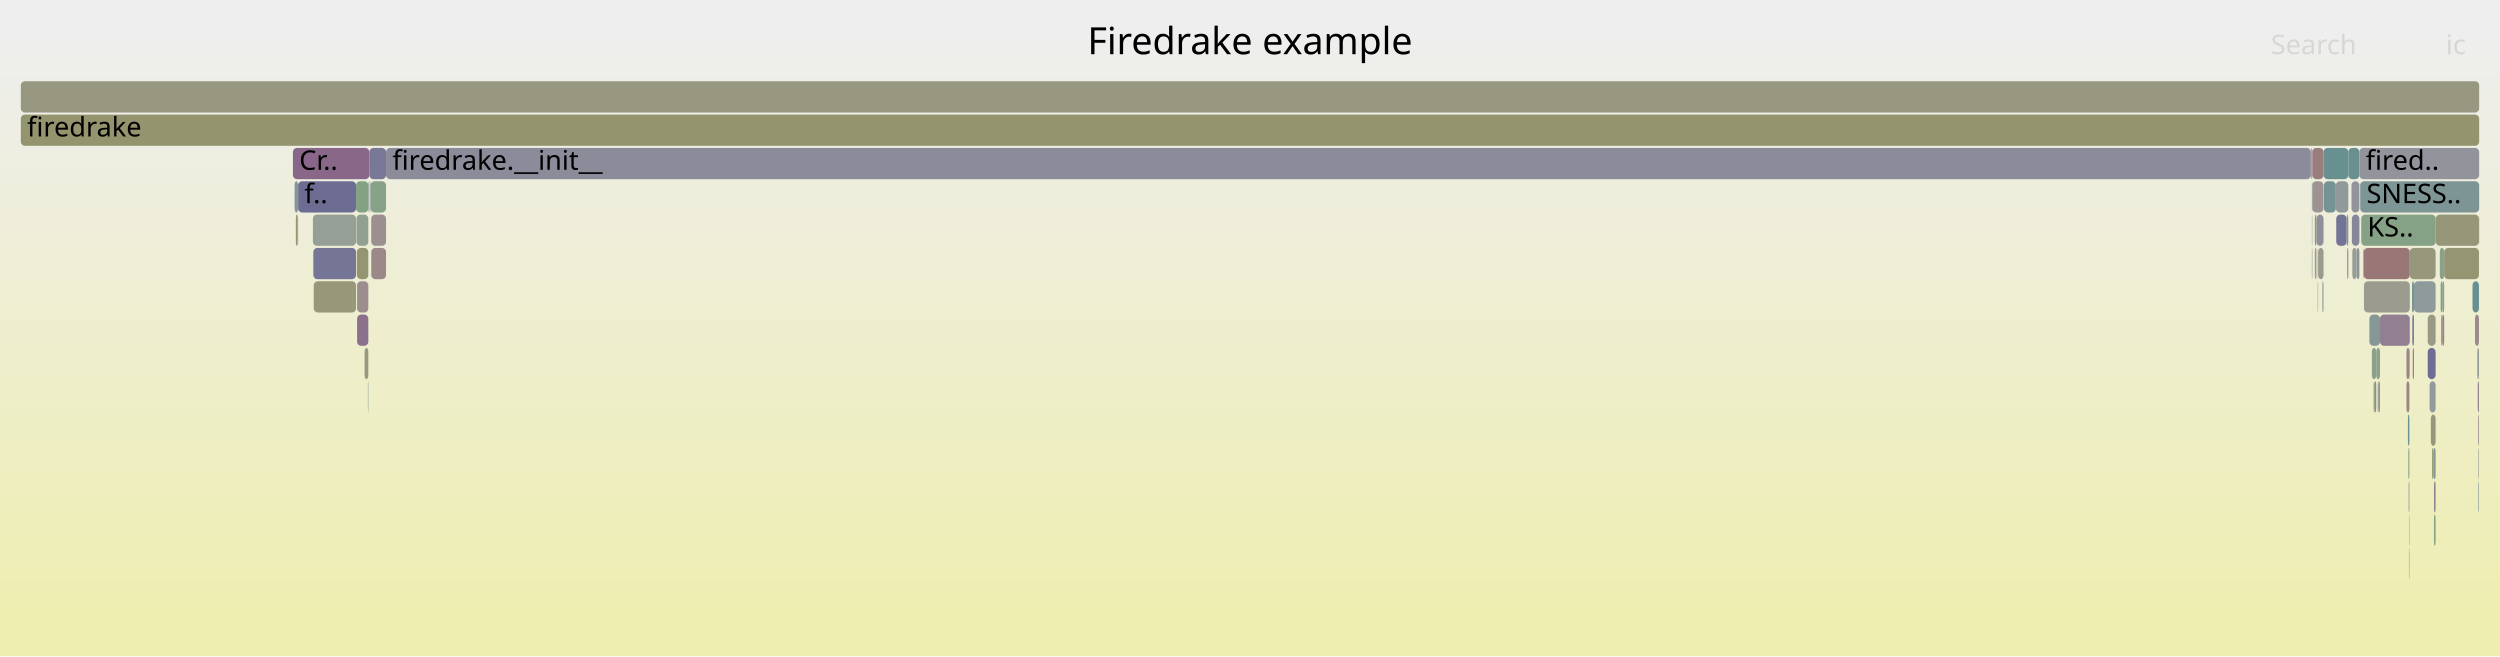
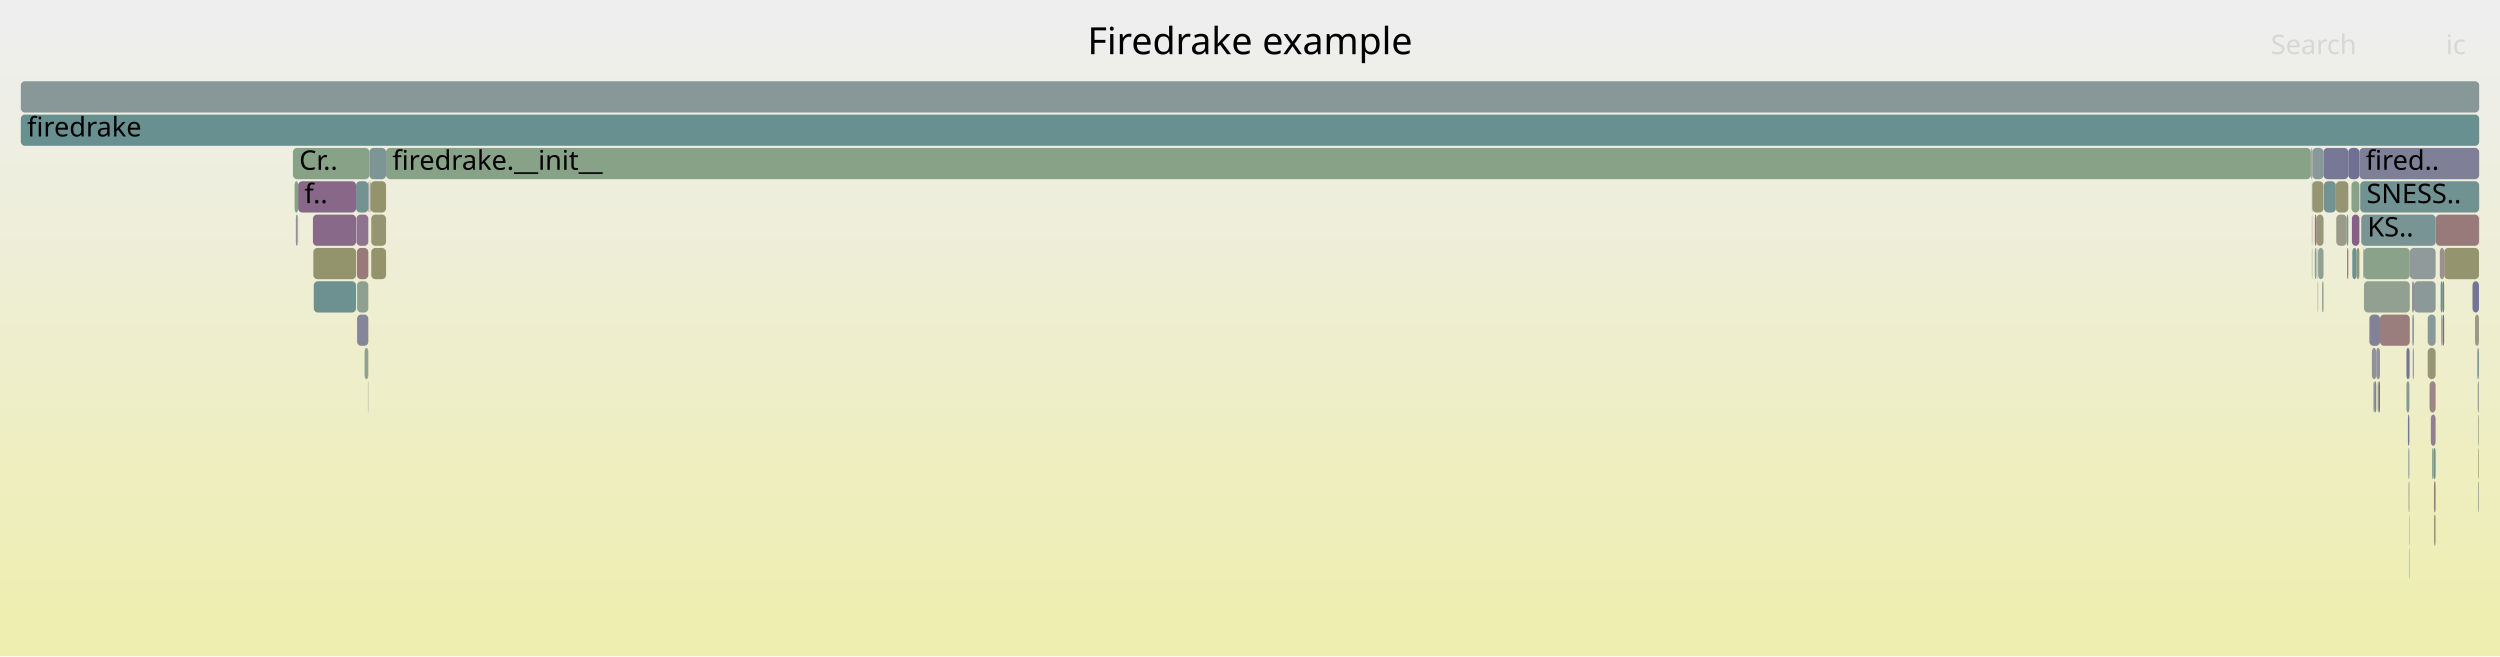
<svg xmlns="http://www.w3.org/2000/svg" version="1.1" width="1200" height="315" viewBox="0 0 1200 315">
  <defs>
    <linearGradient id="background" y1="0" y2="1" x1="0" x2="0">
      <stop stop-color="#eeeeee" offset="5%" />
      <stop stop-color="#eeeeb0" offset="95%" />
    </linearGradient>
  </defs>
  <style type="text/css">
	text { font-family:Verdana; font-size:13px; fill:rgb(0,0,0); }
	#search, #ignorecase { opacity:0.1; cursor:pointer; }
	#search:hover, #search.show, #ignorecase:hover, #ignorecase.show { opacity:1; }
	#subtitle { text-anchor:middle; font-color:rgb(160,160,160); }
	#title { text-anchor:middle; font-size:18px}
	#unzoom { cursor:pointer; }
	#frames &gt; *:hover { stroke:black; stroke-width:0.5; cursor:pointer; }
	.hide { display:none; }
	.parent { opacity:0.5; }
</style>
  <rect x="0.0" y="0" width="1200.0" height="315.0" fill="url(#background)" />
  <text id="title" x="600.00" y="26">Firedrake example</text>
  <text id="details" x="10.00" y="297"> </text>
  <text id="unzoom" x="10.00" y="26" class="hide">Reset Zoom</text>
  <text id="search" x="1090.00" y="26">Search</text>
  <text id="ignorecase" x="1174.00" y="26">ic</text>
  <text id="matched" x="1090.00" y="297"> </text>
  <g id="frames">
    <g>
-       <rect x="178.2" y="103" width="7.1" height="15.0" fill="rgb(156.061,143.137,143.137)" rx="2" ry="2" />
+       <rect x="1109.2" y="71" width="0.2" height="15.0" fill="rgb(141.14,160.745,141.14)" rx="2" ry="2" />
+       <text x="1112.17" y="81.5" />
+     </g>
+     <g>
+       <rect x="1112.5" y="119" width="0.2" height="15.0" fill="rgb(118.74,147.822,147.822)" rx="2" ry="2" />
+       <text x="1115.48" y="129.5" />
+     </g>
+     <g>
+       <rect x="178.2" y="119" width="7.1" height="15.0" fill="rgb(147.683,147.683,108.004)" rx="2" ry="2" />
+       <text x="181.17" y="129.5" />
+     </g>
+     <g>
+       <rect x="1121.4" y="103" width="5.0" height="15.0" fill="rgb(153.768,153.768,137.489)" rx="2" ry="2" />
+       <text x="1124.41" y="113.5" />
+     </g>
+     <g>
+       <rect x="1189.6" y="231" width="0.3" height="15.0" fill="rgb(108.522,145.172,145.172)" rx="2" ry="2" />
+       <text x="1192.64" y="241.5" />
+     </g>
+     <g>
+       <rect x="1171.5" y="135" width="1.0" height="15.0" fill="rgb(107.336,144.865,144.865)" rx="2" ry="2" />
+       <text x="1174.53" y="145.5" />
+     </g>
+     <g>
+       <rect x="1166.8" y="199" width="2.3" height="15.0" fill="rgb(145.502,125.974,145.502)" rx="2" ry="2" />
+       <text x="1169.82" y="209.5" />
+     </g>
+     <g>
+       <rect x="141.4" y="87" width="1.7" height="15.0" fill="rgb(133.557,161.979,133.557)" rx="2" ry="2" />
+       <text x="144.42" y="97.5" />
+     </g>
+     <g>
+       <rect x="171.4" y="151" width="5.4" height="15.0" fill="rgb(133.921,133.921,153.34)" rx="2" ry="2" />
+       <text x="174.38" y="161.5" />
+     </g>
+     <g>
+       <rect x="1111.9" y="103" width="3.4" height="15.0" fill="rgb(150.534,150.534,121.818)" rx="2" ry="2" />
+       <text x="1114.94" y="113.5" />
+     </g>
+     <g>
+       <rect x="1168.0" y="215" width="1.1" height="15.0" fill="rgb(111.972,146.067,146.067)" rx="2" ry="2" />
+       <text x="1171.02" y="225.5" />
+     </g>
+     <g>
+       <rect x="1156.5" y="167" width="0.2" height="15.0" fill="rgb(127.91,150.199,150.199)" rx="2" ry="2" />
+       <text x="1159.52" y="177.5" />
+     </g>
+     <g>
+       <rect x="171.1" y="103" width="5.7" height="15.0" fill="rgb(141.733,116.317,141.733)" rx="2" ry="2" />
+       <text x="174.09" y="113.5" />
+     </g>
+     <g>
+       <rect x="1141.3" y="183" width="0.5" height="15.0" fill="rgb(153.527,123.704,123.704)" rx="2" ry="2" />
+       <text x="1144.29" y="193.5" />
+     </g>
+     <g>
+       <rect x="1156.1" y="231" width="0.2" height="15.0" fill="rgb(149.515,149.515,116.882)" rx="2" ry="2" />
+       <text x="1159.14" y="241.5" />
+     </g>
+     <g>
+       <rect x="1132.9" y="87" width="57.1" height="15.0" fill="rgb(112.191,146.124,146.124)" rx="2" ry="2" />
+       <text x="1135.92" y="97.5">SNESS..</text>
+     </g>
+     <g>
+       <rect x="1121.2" y="87" width="6.0" height="15.0" fill="rgb(149.34,149.34,116.031)" rx="2" ry="2" />
+       <text x="1124.22" y="97.5" />
+     </g>
+     <g>
+       <rect x="1109.9" y="71" width="5.4" height="15.0" fill="rgb(137.153,152.595,152.595)" rx="2" ry="2" />
+       <text x="1112.91" y="81.5" />
+     </g>
+     <g>
+       <rect x="10.0" y="39" width="1180.0" height="15.0" fill="rgb(136.312,152.377,152.377)" rx="2" ry="2" />
+       <text x="13.00" y="49.5" />
+     </g>
+     <g>
+       <rect x="1156.3" y="247" width="0.2" height="15.0" fill="rgb(156.572,147.055,147.055)" rx="2" ry="2" />
+       <text x="1159.29" y="257.5" />
+     </g>
+     <g>
+       <rect x="178.2" y="103" width="7.1" height="15.0" fill="rgb(148.817,148.817,113.499)" rx="2" ry="2" />
      <text x="181.17" y="113.5" />
    </g>
    <g>
-       <rect x="1158.7" y="135" width="10.4" height="15.0" fill="rgb(142.753,154.047,154.047)" rx="2" ry="2" />
+       <rect x="1111.1" y="103" width="0.8" height="15.0" fill="rgb(152.272,114.086,114.086)" rx="2" ry="2" />
+       <text x="1114.13" y="113.5" />
+     </g>
+     <g>
+       <rect x="1165.3" y="167" width="3.8" height="15.0" fill="rgb(149.681,149.681,117.685)" rx="2" ry="2" />
+       <text x="1168.32" y="177.5" />
+     </g>
+     <g>
+       <rect x="1156.3" y="263" width="0.2" height="15.0" fill="rgb(118.405,147.735,147.735)" rx="2" ry="2" />
+       <text x="1159.29" y="273.5" />
+     </g>
+     <g>
+       <rect x="176.6" y="183" width="0.2" height="15.0" fill="rgb(145.801,154.837,154.837)" rx="2" ry="2" />
+       <text x="179.64" y="193.5" />
+     </g>
+     <g>
+       <rect x="1156.3" y="231" width="0.2" height="15.0" fill="rgb(142.352,153.943,153.943)" rx="2" ry="2" />
+       <text x="1159.29" y="241.5" />
+     </g>
+     <g>
+       <rect x="1173.2" y="119" width="16.7" height="15.0" fill="rgb(148.002,148.002,109.548)" rx="2" ry="2" />
+       <text x="1176.20" y="129.5" />
+     </g>
+     <g>
+       <rect x="140.6" y="71" width="36.7" height="15.0" fill="rgb(136.165,161.555,136.165)" rx="2" ry="2" />
+       <text x="143.63" y="81.5">Cr..</text>
+     </g>
+     <g>
+       <rect x="1171.1" y="119" width="2.1" height="15.0" fill="rgb(156.067,143.179,143.179)" rx="2" ry="2" />
+       <text x="1174.15" y="129.5" />
+     </g>
+     <g>
+       <rect x="1115.5" y="87" width="5.7" height="15.0" fill="rgb(115.282,146.925,146.925)" rx="2" ry="2" />
+       <text x="1118.46" y="97.5" />
+     </g>
+     <g>
+       <rect x="1165.3" y="151" width="3.8" height="15.0" fill="rgb(137.111,152.584,152.584)" rx="2" ry="2" />
+       <text x="1168.32" y="161.5" />
+     </g>
+     <g>
+       <rect x="1138.5" y="167" width="2.1" height="15.0" fill="rgb(145.423,145.423,155.566)" rx="2" ry="2" />
+       <text x="1141.55" y="177.5" />
+     </g>
+     <g>
+       <rect x="1158.7" y="135" width="10.4" height="15.0" fill="rgb(140.297,153.41,153.41)" rx="2" ry="2" />
      <text x="1161.73" y="145.5" />
    </g>
    <g>
-       <rect x="1138.5" y="167" width="2.1" height="15.0" fill="rgb(137.901,161.272,137.901)" rx="2" ry="2" />
-       <text x="1141.55" y="177.5" />
-     </g>
-     <g>
-       <rect x="1121.4" y="103" width="5.0" height="15.0" fill="rgb(114.955,114.955,149.669)" rx="2" ry="2" />
-       <text x="1124.41" y="113.5" />
-     </g>
-     <g>
-       <rect x="1109.2" y="71" width="0.2" height="15.0" fill="rgb(153.876,153.876,138.016)" rx="2" ry="2" />
-       <text x="1112.17" y="81.5" />
-     </g>
-     <g>
-       <rect x="185.3" y="71" width="923.9" height="15.0" fill="rgb(138.555,138.555,154.236)" rx="2" ry="2" />
+       <rect x="1139.9" y="183" width="0.7" height="15.0" fill="rgb(106.304,144.597,144.597)" rx="2" ry="2" />
+       <text x="1142.94" y="193.5" />
+     </g>
+     <g>
+       <rect x="1109.7" y="103" width="0.2" height="15.0" fill="rgb(151.726,151.726,127.594)" rx="2" ry="2" />
+       <text x="1112.71" y="113.5" />
+     </g>
+     <g>
+       <rect x="1115.3" y="71" width="11.9" height="15.0" fill="rgb(119.065,119.065,150.464)" rx="2" ry="2" />
+       <text x="1118.25" y="81.5" />
+     </g>
+     <g>
+       <rect x="1139.3" y="183" width="0.6" height="15.0" fill="rgb(127.581,127.581,152.113)" rx="2" ry="2" />
+       <text x="1142.33" y="193.5" />
+     </g>
+     <g>
+       <rect x="176.8" y="87" width="0.2" height="15.0" fill="rgb(137.95,106.622,137.95)" rx="2" ry="2" />
+       <text x="179.83" y="97.5" />
+     </g>
+     <g>
+       <rect x="10.0" y="55" width="1180.0" height="15.0" fill="rgb(104.9,144.233,144.233)" rx="2" ry="2" />
+       <text x="13.00" y="65.5">firedrake</text>
+     </g>
+     <g>
+       <rect x="1109.7" y="119" width="0.2" height="15.0" fill="rgb(125.791,163.243,125.791)" rx="2" ry="2" />
+       <text x="1112.71" y="129.5" />
+     </g>
+     <g>
+       <rect x="1156.7" y="119" width="12.4" height="15.0" fill="rgb(143.981,154.366,154.366)" rx="2" ry="2" />
+       <text x="1159.67" y="129.5" />
+     </g>
+     <g>
+       <rect x="1188.0" y="151" width="1.9" height="15.0" fill="rgb(152.962,152.962,133.583)" rx="2" ry="2" />
+       <text x="1191.02" y="161.5" />
+     </g>
+     <g>
+       <rect x="185.3" y="71" width="923.9" height="15.0" fill="rgb(135.72,161.627,135.72)" rx="2" ry="2" />
      <text x="188.34" y="81.5">firedrake.__init__</text>
    </g>
    <g>
-       <rect x="1188.0" y="151" width="1.9" height="15.0" fill="rgb(155.45,138.448,138.448)" rx="2" ry="2" />
-       <text x="1191.02" y="161.5" />
-     </g>
-     <g>
-       <rect x="1139.9" y="183" width="0.7" height="15.0" fill="rgb(155.048,135.365,135.365)" rx="2" ry="2" />
-       <text x="1142.94" y="193.5" />
-     </g>
-     <g>
-       <rect x="10.0" y="55" width="1180.0" height="15.0" fill="rgb(148.304,148.304,111.012)" rx="2" ry="2" />
-       <text x="13.00" y="65.5">firedrake</text>
-     </g>
-     <g>
-       <rect x="1140.6" y="167" width="1.8" height="15.0" fill="rgb(140.473,160.853,140.473)" rx="2" ry="2" />
+       <rect x="1189.6" y="199" width="0.3" height="15.0" fill="rgb(138.671,152.989,152.989)" rx="2" ry="2" />
+       <text x="1192.64" y="209.5" />
+     </g>
+     <g>
+       <rect x="1172.5" y="135" width="0.7" height="15.0" fill="rgb(120.392,120.392,150.721)" rx="2" ry="2" />
+       <text x="1175.46" y="145.5" />
+     </g>
+     <g>
+       <rect x="1167.4" y="215" width="0.6" height="15.0" fill="rgb(134.917,161.758,134.917)" rx="2" ry="2" />
+       <text x="1170.45" y="225.5" />
+     </g>
+     <g>
+       <rect x="1141.8" y="183" width="0.6" height="15.0" fill="rgb(111.06,111.06,148.915)" rx="2" ry="2" />
+       <text x="1144.81" y="193.5" />
+     </g>
+     <g>
+       <rect x="1137.3" y="151" width="5.1" height="15.0" fill="rgb(128.572,128.572,152.304)" rx="2" ry="2" />
+       <text x="1140.26" y="161.5" />
+     </g>
+     <g>
+       <rect x="1128.9" y="103" width="3.6" height="15.0" fill="rgb(134.146,96.873,134.146)" rx="2" ry="2" />
+       <text x="1131.88" y="113.5" />
+     </g>
+     <g>
+       <rect x="1189.5" y="199" width="0.1" height="15.0" fill="rgb(151.021,151.021,124.177)" rx="2" ry="2" />
+       <text x="1192.49" y="209.5" />
+     </g>
+     <g>
+       <rect x="1126.6" y="119" width="0.6" height="15.0" fill="rgb(152.606,116.65,116.65)" rx="2" ry="2" />
+       <text x="1129.61" y="129.5" />
+     </g>
+     <g>
+       <rect x="170.9" y="87" width="5.9" height="15.0" fill="rgb(114.552,146.736,146.736)" rx="2" ry="2" />
+       <text x="173.91" y="97.5" />
+     </g>
+     <g>
+       <rect x="1112.7" y="119" width="2.6" height="15.0" fill="rgb(144.904,160.132,144.904)" rx="2" ry="2" />
+       <text x="1115.74" y="129.5" />
+     </g>
+     <g>
+       <rect x="1109.4" y="71" width="0.5" height="15.0" fill="rgb(152.561,152.561,131.64)" rx="2" ry="2" />
+       <text x="1112.36" y="81.5" />
+     </g>
+     <g>
+       <rect x="1169.2" y="103" width="20.7" height="15.0" fill="rgb(153.352,122.365,122.365)" rx="2" ry="2" />
+       <text x="1172.22" y="113.5" />
+     </g>
+     <g>
+       <rect x="1142.4" y="151" width="14.3" height="15.0" fill="rgb(153.867,126.312,126.312)" rx="2" ry="2" />
+       <text x="1145.36" y="161.5" />
+     </g>
+     <g>
+       <rect x="1140.6" y="167" width="1.8" height="15.0" fill="rgb(145.614,145.614,155.603)" rx="2" ry="2" />
      <text x="1143.56" y="177.5" />
    </g>
    <g>
-       <rect x="1111.1" y="119" width="0.8" height="15.0" fill="rgb(149.99,159.304,149.99)" rx="2" ry="2" />
+       <rect x="142.0" y="103" width="0.8" height="15.0" fill="rgb(145.471,145.471,155.575)" rx="2" ry="2" />
+       <text x="145.01" y="113.5" />
+     </g>
+     <g>
+       <rect x="1133.4" y="103" width="35.7" height="15.0" fill="rgb(120.537,148.287,148.287)" rx="2" ry="2" />
+       <text x="1136.36" y="113.5">KS..</text>
+     </g>
+     <g>
+       <rect x="1127.2" y="71" width="5.3" height="15.0" fill="rgb(111.708,111.708,149.04)" rx="2" ry="2" />
+       <text x="1130.15" y="81.5" />
+     </g>
+     <g>
+       <rect x="150.4" y="119" width="20.5" height="15.0" fill="rgb(147.635,147.635,107.77)" rx="2" ry="2" />
+       <text x="153.45" y="129.5" />
+     </g>
+     <g>
+       <rect x="177.3" y="71" width="8.0" height="15.0" fill="rgb(124.798,149.392,149.392)" rx="2" ry="2" />
+       <text x="180.27" y="81.5" />
+     </g>
+     <g>
+       <rect x="150.6" y="135" width="20.3" height="15.0" fill="rgb(109.031,145.304,145.304)" rx="2" ry="2" />
+       <text x="153.59" y="145.5" />
+     </g>
+     <g>
+       <rect x="1189.9" y="103" width="0.1" height="15.0" fill="rgb(154.079,127.94,127.94)" rx="2" ry="2" />
+       <text x="1192.87" y="113.5" />
+     </g>
+     <g>
+       <rect x="150.2" y="103" width="20.7" height="15.0" fill="rgb(137.166,104.614,137.166)" rx="2" ry="2" />
+       <text x="153.25" y="113.5" />
+     </g>
+     <g>
+       <rect x="1155.1" y="183" width="1.4" height="15.0" fill="rgb(133.38,151.617,151.617)" rx="2" ry="2" />
+       <text x="1158.06" y="193.5" />
+     </g>
+     <g>
+       <rect x="1131.2" y="119" width="1.3" height="15.0" fill="rgb(148.569,148.569,112.298)" rx="2" ry="2" />
+       <text x="1134.16" y="129.5" />
+     </g>
+     <g>
+       <rect x="177.9" y="87" width="7.4" height="15.0" fill="rgb(147.638,147.638,107.785)" rx="2" ry="2" />
+       <text x="180.91" y="97.5" />
+     </g>
+     <g>
+       <rect x="1189.1" y="167" width="0.8" height="15.0" fill="rgb(127.464,150.083,150.083)" rx="2" ry="2" />
+       <text x="1192.10" y="177.5" />
+     </g>
+     <g>
+       <rect x="177.0" y="87" width="0.3" height="15.0" fill="rgb(142.089,153.875,153.875)" rx="2" ry="2" />
+       <text x="179.99" y="97.5" />
+     </g>
+     <g>
+       <rect x="1168.3" y="231" width="0.8" height="15.0" fill="rgb(153.774,125.601,125.601)" rx="2" ry="2" />
+       <text x="1171.30" y="241.5" />
+     </g>
+     <g>
+       <rect x="177.6" y="87" width="0.3" height="15.0" fill="rgb(151.32,151.32,125.626)" rx="2" ry="2" />
+       <text x="180.64" y="97.5" />
+     </g>
+     <g>
+       <rect x="1132.5" y="71" width="57.5" height="15.0" fill="rgb(127.405,127.405,152.078)" rx="2" ry="2" />
+       <text x="1135.53" y="81.5">fired..</text>
+     </g>
+     <g>
+       <rect x="1155.1" y="167" width="1.4" height="15.0" fill="rgb(115.463,115.463,149.767)" rx="2" ry="2" />
+       <text x="1158.06" y="177.5" />
+     </g>
+     <g>
+       <rect x="1189.3" y="183" width="0.6" height="15.0" fill="rgb(149.674,159.355,149.674)" rx="2" ry="2" />
+       <text x="1192.31" y="193.5" />
+     </g>
+     <g>
+       <rect x="1111.1" y="119" width="0.8" height="15.0" fill="rgb(137.592,152.709,152.709)" rx="2" ry="2" />
      <text x="1114.13" y="129.5" />
    </g>
    <g>
-       <rect x="176.6" y="183" width="0.2" height="15.0" fill="rgb(123.419,149.034,149.034)" rx="2" ry="2" />
-       <text x="179.64" y="193.5" />
-     </g>
-     <g>
-       <rect x="1142.4" y="151" width="14.3" height="15.0" fill="rgb(145.983,127.207,145.983)" rx="2" ry="2" />
-       <text x="1145.36" y="161.5" />
-     </g>
-     <g>
-       <rect x="1157.8" y="135" width="0.9" height="15.0" fill="rgb(107.819,144.99,144.99)" rx="2" ry="2" />
+       <rect x="1128.7" y="87" width="3.8" height="15.0" fill="rgb(136.258,161.539,136.258)" rx="2" ry="2" />
+       <text x="1131.73" y="97.5" />
+     </g>
+     <g>
+       <rect x="1157.9" y="151" width="0.8" height="15.0" fill="rgb(140.788,153.538,153.538)" rx="2" ry="2" />
+       <text x="1160.94" y="161.5" />
+     </g>
+     <g>
+       <rect x="1186.8" y="135" width="3.1" height="15.0" fill="rgb(115.831,115.831,149.838)" rx="2" ry="2" />
+       <text x="1189.76" y="145.5" />
+     </g>
+     <g>
+       <rect x="1157.8" y="135" width="0.9" height="15.0" fill="rgb(137.687,137.687,154.068)" rx="2" ry="2" />
      <text x="1160.77" y="145.5" />
    </g>
    <g>
-       <rect x="1171.5" y="135" width="1.0" height="15.0" fill="rgb(127.201,163.014,127.201)" rx="2" ry="2" />
-       <text x="1174.53" y="145.5" />
-     </g>
-     <g>
-       <rect x="1189.6" y="231" width="0.3" height="15.0" fill="rgb(128.761,150.419,150.419)" rx="2" ry="2" />
-       <text x="1192.64" y="241.5" />
-     </g>
-     <g>
-       <rect x="177.6" y="87" width="0.3" height="15.0" fill="rgb(155.9,155.9,147.825)" rx="2" ry="2" />
-       <text x="180.64" y="97.5" />
-     </g>
-     <g>
-       <rect x="1189.6" y="199" width="0.3" height="15.0" fill="rgb(145.39,125.688,145.39)" rx="2" ry="2" />
-       <text x="1192.64" y="209.5" />
-     </g>
-     <g>
-       <rect x="1137.3" y="151" width="5.1" height="15.0" fill="rgb(132.728,151.448,151.448)" rx="2" ry="2" />
-       <text x="1140.26" y="161.5" />
-     </g>
-     <g>
-       <rect x="1173.2" y="119" width="16.7" height="15.0" fill="rgb(148.894,148.894,113.873)" rx="2" ry="2" />
-       <text x="1176.20" y="129.5" />
-     </g>
-     <g>
-       <rect x="1131.2" y="119" width="1.3" height="15.0" fill="rgb(144.56,144.56,155.399)" rx="2" ry="2" />
-       <text x="1134.16" y="129.5" />
-     </g>
-     <g>
-       <rect x="1112.5" y="135" width="0.2" height="15.0" fill="rgb(147.895,147.895,156.044)" rx="2" ry="2" />
+       <rect x="1155.8" y="199" width="0.7" height="15.0" fill="rgb(117.607,117.607,150.182)" rx="2" ry="2" />
+       <text x="1158.75" y="209.5" />
+     </g>
+     <g>
+       <rect x="1172.6" y="151" width="0.6" height="15.0" fill="rgb(136.297,102.385,136.297)" rx="2" ry="2" />
+       <text x="1175.64" y="161.5" />
+     </g>
+     <g>
+       <rect x="1115.1" y="135" width="0.2" height="15.0" fill="rgb(151.665,151.665,127.3)" rx="2" ry="2" />
+       <text x="1118.11" y="145.5" />
+     </g>
+     <g>
+       <rect x="171.4" y="135" width="5.4" height="15.0" fill="rgb(143.525,160.356,143.525)" rx="2" ry="2" />
+       <text x="174.38" y="145.5" />
+     </g>
+     <g>
+       <rect x="1169.1" y="103" width="0.1" height="15.0" fill="rgb(152.338,114.589,114.589)" rx="2" ry="2" />
+       <text x="1172.09" y="113.5" />
+     </g>
+     <g>
+       <rect x="1109.7" y="87" width="0.2" height="15.0" fill="rgb(136.326,161.528,136.326)" rx="2" ry="2" />
+       <text x="1112.71" y="97.5" />
+     </g>
+     <g>
+       <rect x="1129.1" y="119" width="2.1" height="15.0" fill="rgb(108.195,145.087,145.087)" rx="2" ry="2" />
+       <text x="1132.10" y="129.5" />
+     </g>
+     <g>
+       <rect x="1171.8" y="151" width="0.7" height="15.0" fill="rgb(129.357,150.574,150.574)" rx="2" ry="2" />
+       <text x="1174.78" y="161.5" />
+     </g>
+     <g>
+       <rect x="1166.2" y="183" width="2.9" height="15.0" fill="rgb(154.696,132.671,132.671)" rx="2" ry="2" />
+       <text x="1169.20" y="193.5" />
+     </g>
+     <g>
+       <rect x="1126.4" y="103" width="0.8" height="15.0" fill="rgb(125.74,149.636,149.636)" rx="2" ry="2" />
+       <text x="1129.42" y="113.5" />
+     </g>
+     <g>
+       <rect x="1134.7" y="135" width="22.0" height="15.0" fill="rgb(145.55,160.027,145.55)" rx="2" ry="2" />
+       <text x="1137.71" y="145.5" />
+     </g>
+     <g>
+       <rect x="175.0" y="167" width="1.8" height="15.0" fill="rgb(142.557,160.514,142.557)" rx="2" ry="2" />
+       <text x="178.04" y="177.5" />
+     </g>
+     <g>
+       <rect x="1156.0" y="215" width="0.5" height="15.0" fill="rgb(129.237,150.543,150.543)" rx="2" ry="2" />
+       <text x="1158.95" y="225.5" />
+     </g>
+     <g>
+       <rect x="142.8" y="103" width="0.3" height="15.0" fill="rgb(153.427,153.427,135.836)" rx="2" ry="2" />
+       <text x="145.80" y="113.5" />
+     </g>
+     <g>
+       <rect x="1158.1" y="167" width="0.6" height="15.0" fill="rgb(155.24,155.24,144.627)" rx="2" ry="2" />
+       <text x="1161.13" y="177.5" />
+     </g>
+     <g>
+       <rect x="1114.7" y="135" width="0.4" height="15.0" fill="rgb(104.247,144.064,144.064)" rx="2" ry="2" />
+       <text x="1117.72" y="145.5" />
+     </g>
+     <g>
+       <rect x="1109.9" y="87" width="5.4" height="15.0" fill="rgb(149.527,149.527,116.937)" rx="2" ry="2" />
+       <text x="1112.91" y="97.5" />
+     </g>
+     <g>
+       <rect x="1134.3" y="119" width="0.3" height="15.0" fill="rgb(138.448,152.931,152.931)" rx="2" ry="2" />
+       <text x="1137.29" y="129.5" />
+     </g>
+     <g>
+       <rect x="171.3" y="119" width="5.5" height="15.0" fill="rgb(153.342,122.287,122.287)" rx="2" ry="2" />
+       <text x="174.25" y="129.5" />
+     </g>
+     <g>
+       <rect x="1189.6" y="215" width="0.3" height="15.0" fill="rgb(148.26,148.26,110.799)" rx="2" ry="2" />
+       <text x="1192.64" y="225.5" />
+     </g>
+     <g>
+       <rect x="1168.3" y="247" width="0.8" height="15.0" fill="rgb(153.63,153.63,136.824)" rx="2" ry="2" />
+       <text x="1171.30" y="257.5" />
+     </g>
+     <g>
+       <rect x="1134.6" y="119" width="22.1" height="15.0" fill="rgb(138.022,161.252,138.022)" rx="2" ry="2" />
+       <text x="1137.56" y="129.5" />
+     </g>
+     <g>
+       <rect x="1112.5" y="135" width="0.2" height="15.0" fill="rgb(155.012,135.093,135.093)" rx="2" ry="2" />
      <text x="1115.48" y="145.5" />
    </g>
    <g>
-       <rect x="150.6" y="135" width="20.3" height="15.0" fill="rgb(150.517,150.517,121.736)" rx="2" ry="2" />
-       <text x="153.59" y="145.5" />
-     </g>
-     <g>
-       <rect x="142.8" y="103" width="0.3" height="15.0" fill="rgb(148.059,148.059,109.823)" rx="2" ry="2" />
-       <text x="145.80" y="113.5" />
-     </g>
-     <g>
-       <rect x="1155.8" y="199" width="0.7" height="15.0" fill="rgb(106.919,144.757,144.757)" rx="2" ry="2" />
-       <text x="1158.75" y="209.5" />
-     </g>
-     <g>
-       <rect x="143.1" y="87" width="27.8" height="15.0" fill="rgb(108.567,108.567,148.432)" rx="2" ry="2" />
+       <rect x="143.1" y="87" width="27.8" height="15.0" fill="rgb(136.525,102.969,136.525)" rx="2" ry="2" />
      <text x="146.10" y="97.5">f..</text>
-     </g>
-     <g>
-       <rect x="1189.1" y="167" width="0.8" height="15.0" fill="rgb(145.59,154.783,154.783)" rx="2" ry="2" />
-       <text x="1192.10" y="177.5" />
-     </g>
-     <g>
-       <rect x="1156.3" y="247" width="0.2" height="15.0" fill="rgb(127.802,162.916,127.802)" rx="2" ry="2" />
-       <text x="1159.29" y="257.5" />
-     </g>
-     <g>
-       <rect x="1166.8" y="199" width="2.3" height="15.0" fill="rgb(151.037,151.037,124.258)" rx="2" ry="2" />
-       <text x="1169.82" y="209.5" />
-     </g>
-     <g>
-       <rect x="1189.3" y="183" width="0.6" height="15.0" fill="rgb(146.744,129.157,146.744)" rx="2" ry="2" />
-       <text x="1192.31" y="193.5" />
-     </g>
-     <g>
-       <rect x="142.0" y="103" width="0.8" height="15.0" fill="rgb(149.081,149.081,114.779)" rx="2" ry="2" />
-       <text x="145.01" y="113.5" />
-     </g>
-     <g>
-       <rect x="1134.3" y="119" width="0.3" height="15.0" fill="rgb(154.86,154.86,142.782)" rx="2" ry="2" />
-       <text x="1137.29" y="129.5" />
-     </g>
-     <g>
-       <rect x="1157.9" y="151" width="0.8" height="15.0" fill="rgb(120.907,120.907,150.821)" rx="2" ry="2" />
-       <text x="1160.94" y="161.5" />
-     </g>
-     <g>
-       <rect x="1133.4" y="103" width="35.7" height="15.0" fill="rgb(134.264,161.864,134.264)" rx="2" ry="2" />
-       <text x="1136.36" y="113.5">KS..</text>
-     </g>
-     <g>
-       <rect x="1134.7" y="135" width="22.0" height="15.0" fill="rgb(154.824,154.824,142.609)" rx="2" ry="2" />
-       <text x="1137.71" y="145.5" />
-     </g>
-     <g>
-       <rect x="177.3" y="71" width="8.0" height="15.0" fill="rgb(121.285,121.285,150.894)" rx="2" ry="2" />
-       <text x="180.27" y="81.5" />
-     </g>
-     <g>
-       <rect x="1169.2" y="103" width="20.7" height="15.0" fill="rgb(150.455,150.455,121.434)" rx="2" ry="2" />
-       <text x="1172.22" y="113.5" />
-     </g>
-     <g>
-       <rect x="1186.8" y="135" width="3.1" height="15.0" fill="rgb(104.398,144.103,144.103)" rx="2" ry="2" />
-       <text x="1189.76" y="145.5" />
-     </g>
-     <g>
-       <rect x="140.6" y="71" width="36.7" height="15.0" fill="rgb(136.483,102.864,136.483)" rx="2" ry="2" />
-       <text x="143.63" y="81.5">Cr..</text>
-     </g>
-     <g>
-       <rect x="1158.1" y="167" width="0.6" height="15.0" fill="rgb(153.394,122.685,122.685)" rx="2" ry="2" />
-       <text x="1161.13" y="177.5" />
-     </g>
-     <g>
-       <rect x="1169.1" y="103" width="0.1" height="15.0" fill="rgb(130.521,130.521,152.681)" rx="2" ry="2" />
-       <text x="1172.09" y="113.5" />
-     </g>
-     <g>
-       <rect x="1127.2" y="71" width="5.3" height="15.0" fill="rgb(105.466,144.38,144.38)" rx="2" ry="2" />
-       <text x="1130.15" y="81.5" />
-     </g>
-     <g>
-       <rect x="10.0" y="39" width="1180.0" height="15.0" fill="rgb(152.09,152.09,129.359)" rx="2" ry="2" />
-       <text x="13.00" y="49.5" />
-     </g>
-     <g>
-       <rect x="1111.9" y="103" width="3.4" height="15.0" fill="rgb(143.116,143.116,155.119)" rx="2" ry="2" />
-       <text x="1114.94" y="113.5" />
-     </g>
-     <g>
-       <rect x="1166.2" y="183" width="2.9" height="15.0" fill="rgb(146.378,154.987,154.987)" rx="2" ry="2" />
-       <text x="1169.20" y="193.5" />
-     </g>
-     <g>
-       <rect x="1139.3" y="183" width="0.6" height="15.0" fill="rgb(131.413,162.328,131.413)" rx="2" ry="2" />
-       <text x="1142.33" y="193.5" />
-     </g>
-     <g>
-       <rect x="1172.6" y="151" width="0.6" height="15.0" fill="rgb(130.644,130.644,152.705)" rx="2" ry="2" />
-       <text x="1175.64" y="161.5" />
-     </g>
-     <g>
-       <rect x="171.3" y="119" width="5.5" height="15.0" fill="rgb(148.705,148.705,112.953)" rx="2" ry="2" />
-       <text x="174.25" y="129.5" />
-     </g>
-     <g>
-       <rect x="170.9" y="87" width="5.9" height="15.0" fill="rgb(131.03,162.39,131.03)" rx="2" ry="2" />
-       <text x="173.91" y="97.5" />
-     </g>
-     <g>
-       <rect x="1111.1" y="103" width="0.8" height="15.0" fill="rgb(150.292,150.292,120.646)" rx="2" ry="2" />
-       <text x="1114.13" y="113.5" />
-     </g>
-     <g>
-       <rect x="171.4" y="151" width="5.4" height="15.0" fill="rgb(140.296,112.635,140.296)" rx="2" ry="2" />
-       <text x="174.38" y="161.5" />
-     </g>
-     <g>
-       <rect x="1115.1" y="135" width="0.2" height="15.0" fill="rgb(149.518,149.518,116.894)" rx="2" ry="2" />
-       <text x="1118.11" y="145.5" />
-     </g>
-     <g>
-       <rect x="1156.0" y="215" width="0.5" height="15.0" fill="rgb(126.503,163.127,126.503)" rx="2" ry="2" />
-       <text x="1158.95" y="225.5" />
-     </g>
-     <g>
-       <rect x="1168.3" y="231" width="0.8" height="15.0" fill="rgb(147.295,130.569,147.295)" rx="2" ry="2" />
-       <text x="1171.30" y="241.5" />
-     </g>
-     <g>
-       <rect x="1115.5" y="87" width="5.7" height="15.0" fill="rgb(117.309,147.45,147.45)" rx="2" ry="2" />
-       <text x="1118.46" y="97.5" />
-     </g>
-     <g>
-       <rect x="1155.1" y="167" width="1.4" height="15.0" fill="rgb(154.786,133.361,133.361)" rx="2" ry="2" />
-       <text x="1158.06" y="177.5" />
-     </g>
-     <g>
-       <rect x="1109.9" y="71" width="5.4" height="15.0" fill="rgb(153.872,126.353,126.353)" rx="2" ry="2" />
-       <text x="1112.91" y="81.5" />
-     </g>
-     <g>
-       <rect x="1121.2" y="87" width="6.0" height="15.0" fill="rgb(144.115,154.4,154.4)" rx="2" ry="2" />
-       <text x="1124.22" y="97.5" />
-     </g>
-     <g>
-       <rect x="1112.5" y="119" width="0.2" height="15.0" fill="rgb(153.759,153.759,137.446)" rx="2" ry="2" />
-       <text x="1115.48" y="129.5" />
-     </g>
-     <g>
-       <rect x="1114.7" y="135" width="0.4" height="15.0" fill="rgb(149.047,159.457,149.047)" rx="2" ry="2" />
-       <text x="1117.72" y="145.5" />
-     </g>
-     <g>
-       <rect x="150.2" y="103" width="20.7" height="15.0" fill="rgb(149.527,159.379,149.527)" rx="2" ry="2" />
-       <text x="153.25" y="113.5" />
-     </g>
-     <g>
-       <rect x="150.4" y="119" width="20.5" height="15.0" fill="rgb(116.514,116.514,149.97)" rx="2" ry="2" />
-       <text x="153.45" y="129.5" />
-     </g>
-     <g>
-       <rect x="1171.1" y="119" width="2.1" height="15.0" fill="rgb(138.311,161.205,138.311)" rx="2" ry="2" />
-       <text x="1174.15" y="129.5" />
-     </g>
-     <g>
-       <rect x="1141.8" y="183" width="0.6" height="15.0" fill="rgb(124.225,163.498,124.225)" rx="2" ry="2" />
-       <text x="1144.81" y="193.5" />
-     </g>
-     <g>
-       <rect x="1156.3" y="263" width="0.2" height="15.0" fill="rgb(155.358,137.742,137.742)" rx="2" ry="2" />
-       <text x="1159.29" y="273.5" />
-     </g>
-     <g>
-       <rect x="1156.5" y="167" width="0.2" height="15.0" fill="rgb(154.477,130.987,130.987)" rx="2" ry="2" />
-       <text x="1159.52" y="177.5" />
-     </g>
-     <g>
-       <rect x="1129.1" y="119" width="2.1" height="15.0" fill="rgb(149.596,159.368,149.596)" rx="2" ry="2" />
-       <text x="1132.10" y="129.5" />
-     </g>
-     <g>
-       <rect x="1112.7" y="119" width="2.6" height="15.0" fill="rgb(154.59,154.59,141.475)" rx="2" ry="2" />
-       <text x="1115.74" y="129.5" />
-     </g>
-     <g>
-       <rect x="1126.6" y="119" width="0.6" height="15.0" fill="rgb(156.56,146.963,146.963)" rx="2" ry="2" />
-       <text x="1129.61" y="129.5" />
-     </g>
-     <g>
-       <rect x="1134.6" y="119" width="22.1" height="15.0" fill="rgb(152.961,119.367,119.367)" rx="2" ry="2" />
-       <text x="1137.56" y="129.5" />
-     </g>
-     <g>
-       <rect x="1189.9" y="103" width="0.1" height="15.0" fill="rgb(156.315,145.083,145.083)" rx="2" ry="2" />
-       <text x="1192.87" y="113.5" />
-     </g>
-     <g>
-       <rect x="1189.6" y="215" width="0.3" height="15.0" fill="rgb(150.833,159.167,150.833)" rx="2" ry="2" />
-       <text x="1192.64" y="225.5" />
-     </g>
-     <g>
-       <rect x="1126.4" y="103" width="0.8" height="15.0" fill="rgb(131.144,151.037,151.037)" rx="2" ry="2" />
-       <text x="1129.42" y="113.5" />
-     </g>
-     <g>
-       <rect x="171.1" y="103" width="5.7" height="15.0" fill="rgb(145.224,160.08,145.224)" rx="2" ry="2" />
-       <text x="174.09" y="113.5" />
-     </g>
-     <g>
-       <rect x="1167.4" y="215" width="0.6" height="15.0" fill="rgb(147.628,147.628,107.738)" rx="2" ry="2" />
-       <text x="1170.45" y="225.5" />
-     </g>
-     <g>
-       <rect x="176.8" y="87" width="0.2" height="15.0" fill="rgb(128.918,150.46,150.46)" rx="2" ry="2" />
-       <text x="179.83" y="97.5" />
-     </g>
-     <g>
-       <rect x="1171.8" y="151" width="0.7" height="15.0" fill="rgb(152.668,117.123,117.123)" rx="2" ry="2" />
-       <text x="1174.78" y="161.5" />
-     </g>
-     <g>
-       <rect x="1132.5" y="71" width="57.5" height="15.0" fill="rgb(146.565,146.565,155.787)" rx="2" ry="2" />
-       <text x="1135.53" y="81.5">fired..</text>
-     </g>
-     <g>
-       <rect x="1109.9" y="87" width="5.4" height="15.0" fill="rgb(156.532,146.742,146.742)" rx="2" ry="2" />
-       <text x="1112.91" y="97.5" />
-     </g>
-     <g>
-       <rect x="177.0" y="87" width="0.3" height="15.0" fill="rgb(126.167,149.747,149.747)" rx="2" ry="2" />
-       <text x="179.99" y="97.5" />
-     </g>
-     <g>
-       <rect x="1128.9" y="103" width="3.6" height="15.0" fill="rgb(134.655,134.655,153.482)" rx="2" ry="2" />
-       <text x="1131.88" y="113.5" />
-     </g>
-     <g>
-       <rect x="1109.7" y="103" width="0.2" height="15.0" fill="rgb(142.793,142.793,155.057)" rx="2" ry="2" />
-       <text x="1112.71" y="113.5" />
-     </g>
-     <g>
-       <rect x="1141.3" y="183" width="0.5" height="15.0" fill="rgb(151.869,142.289,151.869)" rx="2" ry="2" />
-       <text x="1144.29" y="193.5" />
-     </g>
-     <g>
-       <rect x="1156.7" y="119" width="12.4" height="15.0" fill="rgb(151.039,151.039,124.266)" rx="2" ry="2" />
-       <text x="1159.67" y="129.5" />
-     </g>
-     <g>
-       <rect x="1155.1" y="183" width="1.4" height="15.0" fill="rgb(154.768,133.222,133.222)" rx="2" ry="2" />
-       <text x="1158.06" y="193.5" />
-     </g>
-     <g>
-       <rect x="1168.3" y="247" width="0.8" height="15.0" fill="rgb(135.696,161.631,135.696)" rx="2" ry="2" />
-       <text x="1171.30" y="257.5" />
-     </g>
-     <g>
-       <rect x="1156.1" y="231" width="0.2" height="15.0" fill="rgb(156.753,148.436,148.436)" rx="2" ry="2" />
-       <text x="1159.14" y="241.5" />
-     </g>
-     <g>
-       <rect x="1172.5" y="135" width="0.7" height="15.0" fill="rgb(147.95,147.95,156.055)" rx="2" ry="2" />
-       <text x="1175.46" y="145.5" />
-     </g>
-     <g>
-       <rect x="1156.3" y="231" width="0.2" height="15.0" fill="rgb(151.666,151.666,127.304)" rx="2" ry="2" />
-       <text x="1159.29" y="241.5" />
-     </g>
-     <g>
-       <rect x="1128.7" y="87" width="3.8" height="15.0" fill="rgb(146.737,146.737,155.82)" rx="2" ry="2" />
-       <text x="1131.73" y="97.5" />
-     </g>
-     <g>
-       <rect x="1132.9" y="87" width="57.1" height="15.0" fill="rgb(124.881,149.414,149.414)" rx="2" ry="2" />
-       <text x="1135.92" y="97.5">SNESS..</text>
-     </g>
-     <g>
-       <rect x="1109.7" y="119" width="0.2" height="15.0" fill="rgb(153.754,125.444,125.444)" rx="2" ry="2" />
-       <text x="1112.71" y="129.5" />
-     </g>
-     <g>
-       <rect x="171.4" y="135" width="5.4" height="15.0" fill="rgb(155.969,142.428,142.428)" rx="2" ry="2" />
-       <text x="174.38" y="145.5" />
-     </g>
-     <g>
-       <rect x="1115.3" y="71" width="11.9" height="15.0" fill="rgb(104.837,144.217,144.217)" rx="2" ry="2" />
-       <text x="1118.25" y="81.5" />
-     </g>
-     <g>
-       <rect x="1109.4" y="71" width="0.5" height="15.0" fill="rgb(155.731,140.607,140.607)" rx="2" ry="2" />
-       <text x="1112.36" y="81.5" />
-     </g>
-     <g>
-       <rect x="178.2" y="119" width="7.1" height="15.0" fill="rgb(155.181,136.391,136.391)" rx="2" ry="2" />
-       <text x="181.17" y="129.5" />
-     </g>
-     <g>
-       <rect x="141.4" y="87" width="1.7" height="15.0" fill="rgb(130.635,150.905,150.905)" rx="2" ry="2" />
-       <text x="144.42" y="97.5" />
-     </g>
-     <g>
-       <rect x="1165.3" y="151" width="3.8" height="15.0" fill="rgb(153.004,153.004,133.788)" rx="2" ry="2" />
-       <text x="1168.32" y="161.5" />
-     </g>
-     <g>
-       <rect x="177.9" y="87" width="7.4" height="15.0" fill="rgb(135.217,161.709,135.217)" rx="2" ry="2" />
-       <text x="180.91" y="97.5" />
-     </g>
-     <g>
-       <rect x="1109.7" y="87" width="0.2" height="15.0" fill="rgb(131.758,162.272,131.758)" rx="2" ry="2" />
-       <text x="1112.71" y="97.5" />
-     </g>
-     <g>
-       <rect x="1168.0" y="215" width="1.1" height="15.0" fill="rgb(129.721,150.668,150.668)" rx="2" ry="2" />
-       <text x="1171.02" y="225.5" />
-     </g>
-     <g>
-       <rect x="1165.3" y="167" width="3.8" height="15.0" fill="rgb(109.942,109.942,148.698)" rx="2" ry="2" />
-       <text x="1168.32" y="177.5" />
-     </g>
-     <g>
-       <rect x="175.0" y="167" width="1.8" height="15.0" fill="rgb(151.616,151.616,127.062)" rx="2" ry="2" />
-       <text x="178.04" y="177.5" />
-     </g>
-     <g>
-       <rect x="1189.5" y="199" width="0.1" height="15.0" fill="rgb(153.905,126.607,126.607)" rx="2" ry="2" />
-       <text x="1192.49" y="209.5" />
    </g>
  </g>
</svg>
